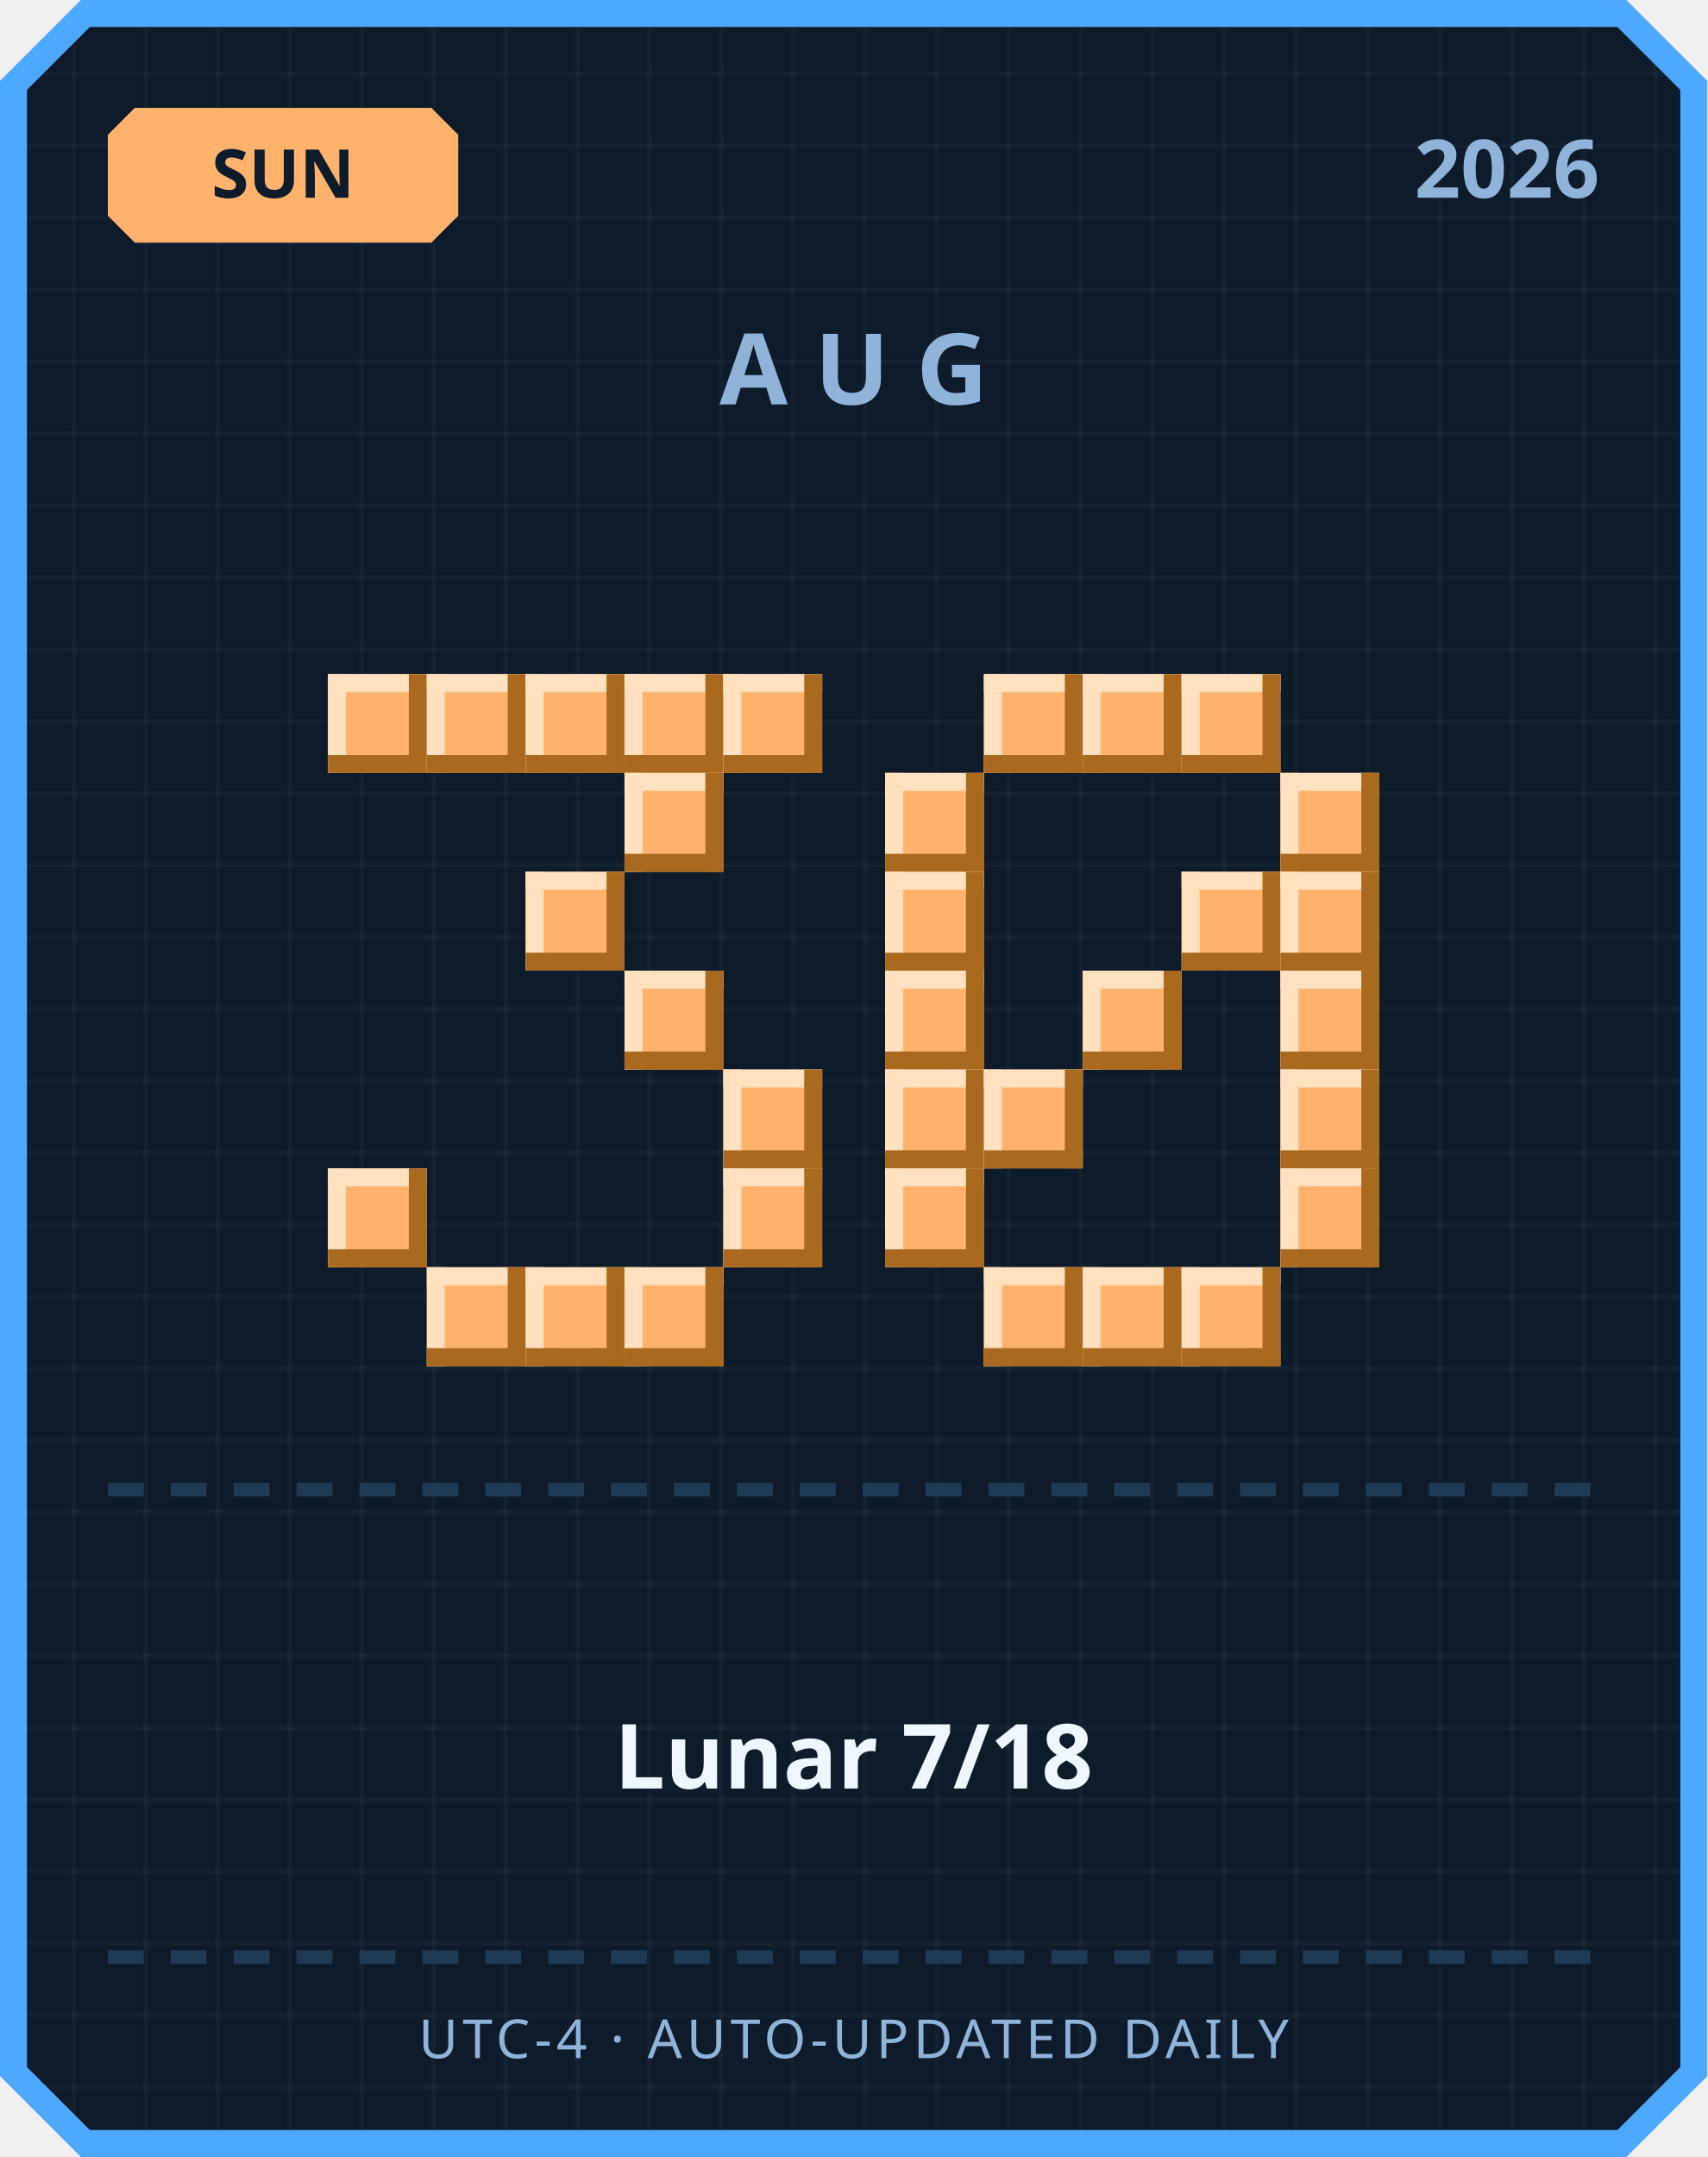
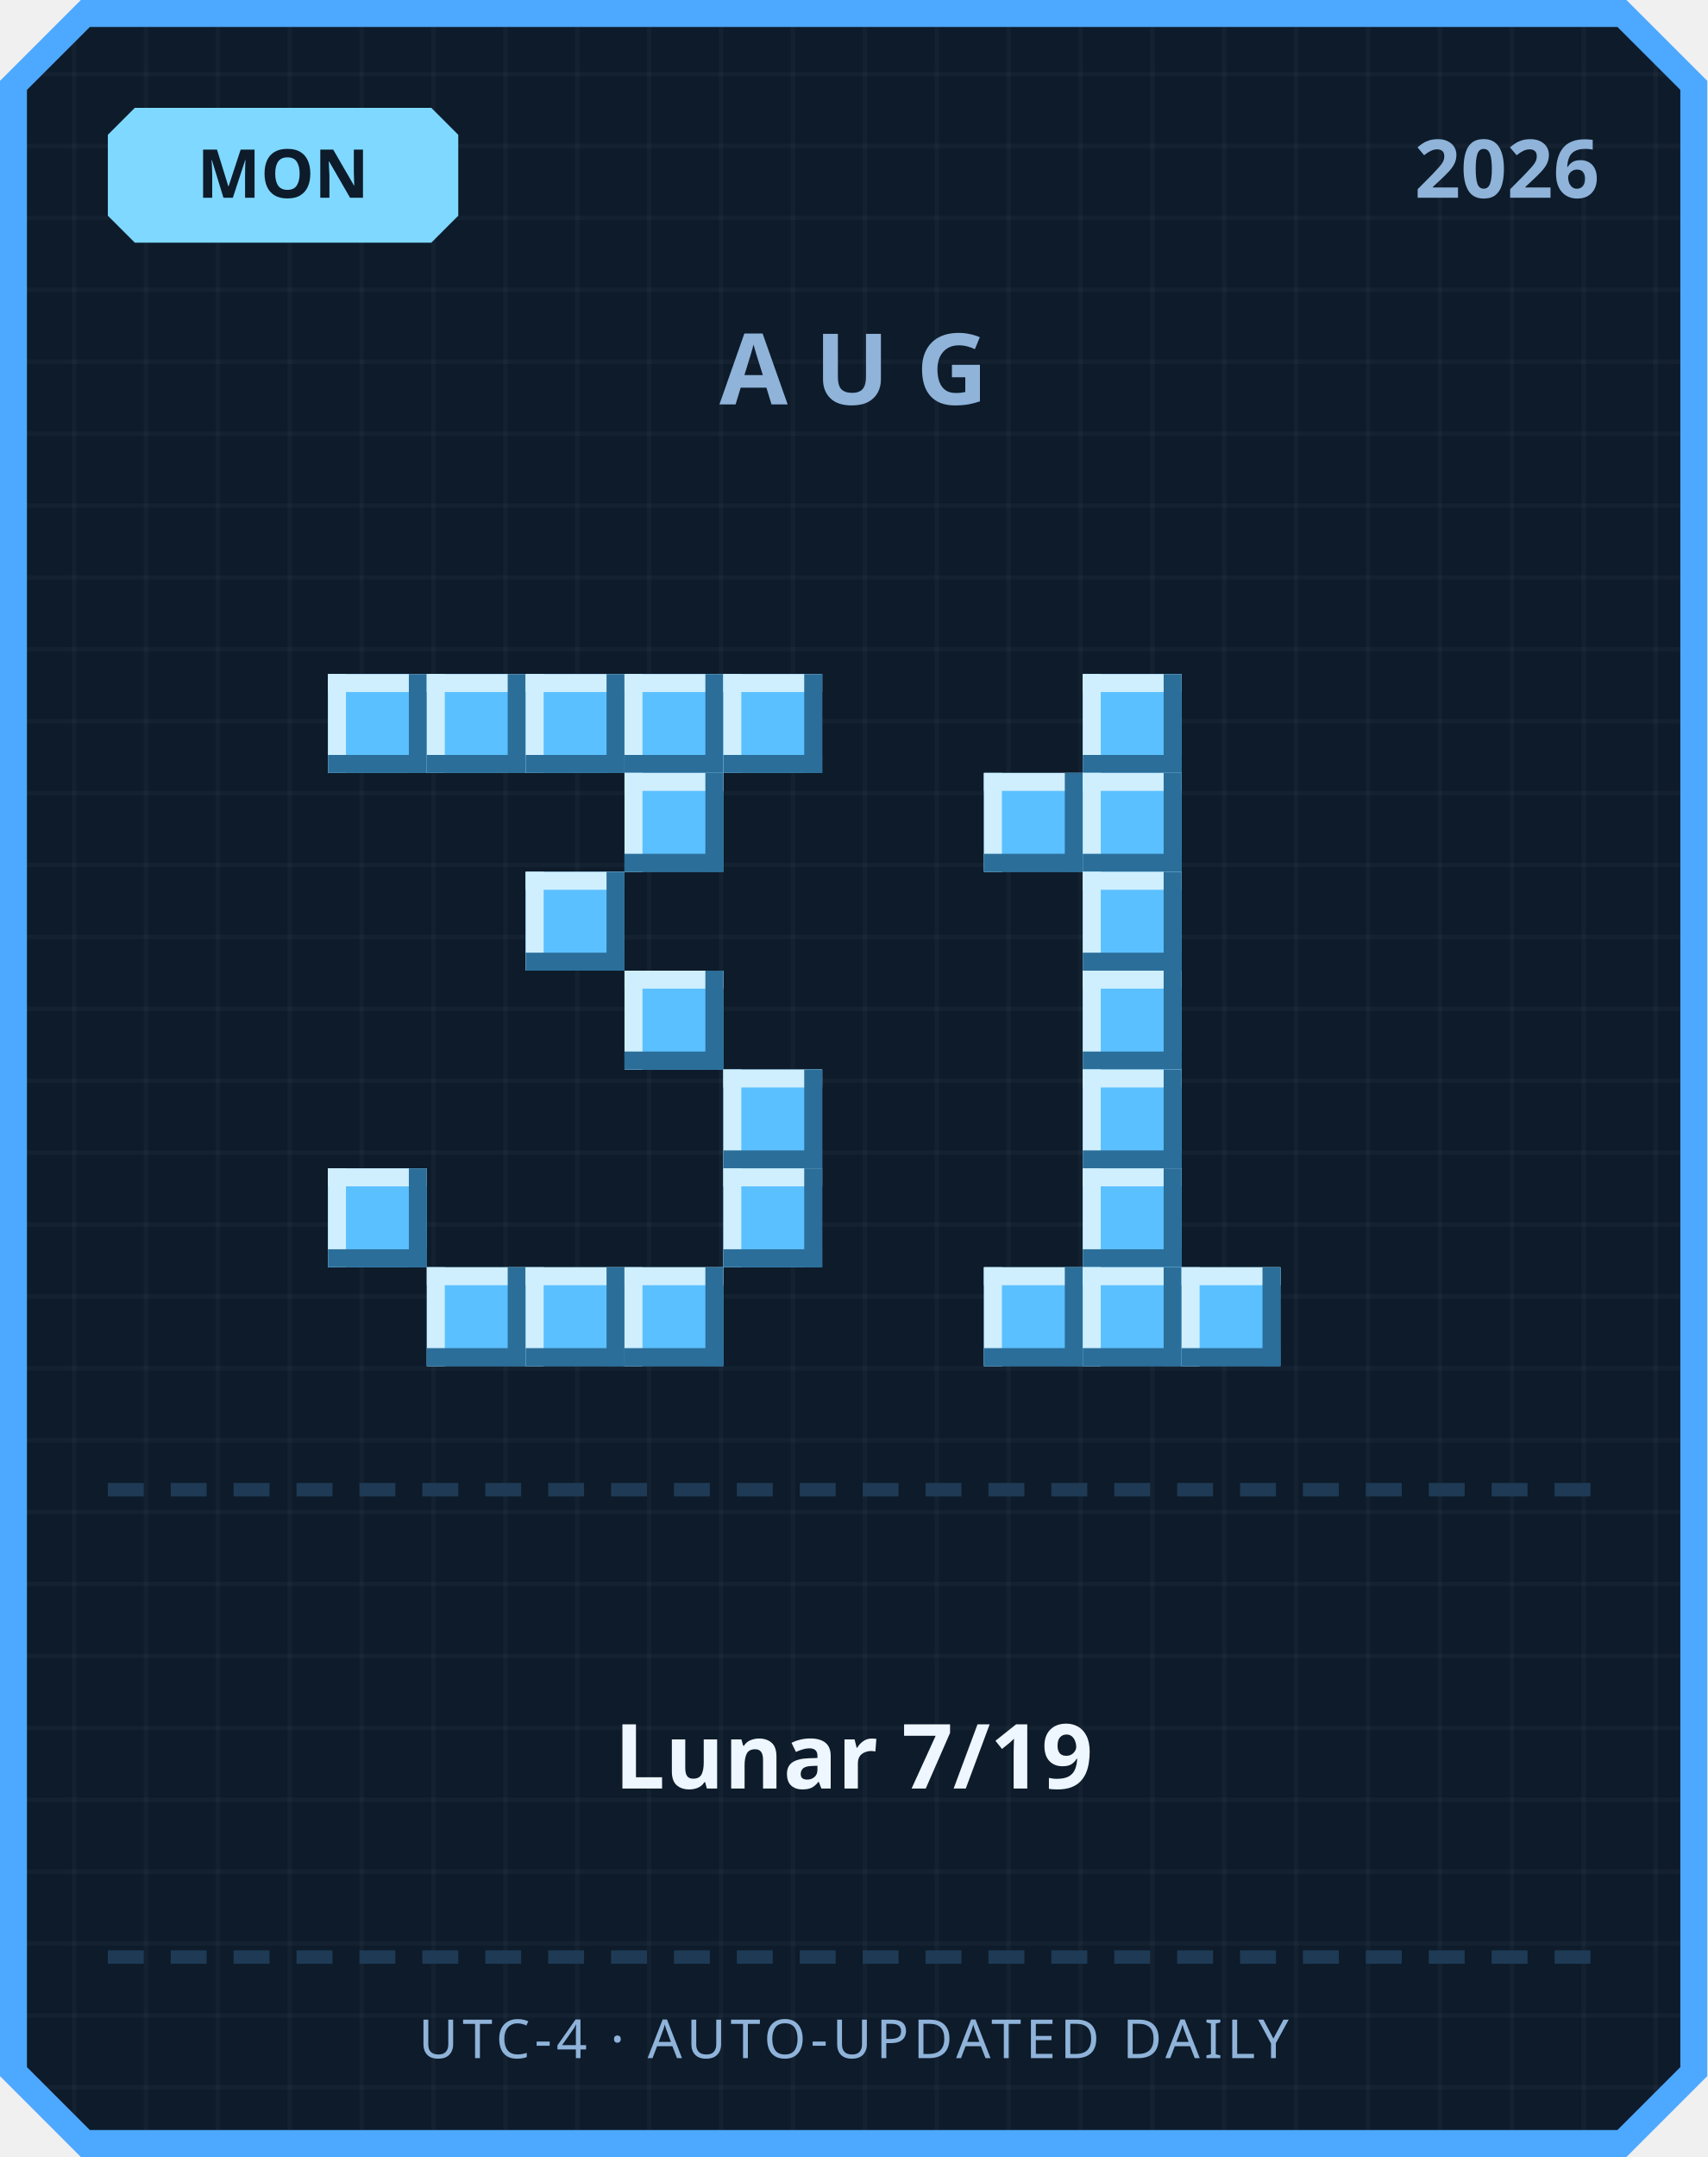
<svg xmlns="http://www.w3.org/2000/svg" width="380" height="480" viewBox="0 0 380 480">
  <defs>
    <pattern id="grid" width="16" height="16" patternUnits="userSpaceOnUse">
      <rect width="16" height="16" fill="#0d1b2a" />
      <rect width="1" height="16" fill="#ffffff" opacity="0.03" />
      <rect width="16" height="1" fill="#ffffff" opacity="0.03" />
    </pattern>
  </defs>
  <path d="M 18,0 L 362,0 L 380,18 L 380,462 L 362,480 L 18,480 L 0,462 L 0,18 Z" fill="#4da8ff" />
  <path d="M 20,6 L 360,6 L 374,20 L 374,460 L 360,474 L 20,474 L 6,460 L 6,20 Z" fill="url(#grid)" />
-   <path d="M 30,24 L 96,24 L 102,30 L 102,48 L 96,54 L 30,54 L 24,48 L 24,30 Z" fill="#ffb26b" />
-   <text x="63" y="44" text-anchor="middle" font-family="'Segoe UI', sans-serif" font-size="15" font-weight="700" fill="#0d1b2a">SUN</text>
+   <path d="M 30,24 L 96,24 L 102,30 L 102,48 L 96,54 L 30,54 L 24,48 L 24,30 Z" fill="#7fd8ff" />
+   <text x="63" y="44" text-anchor="middle" font-family="'Segoe UI', sans-serif" font-size="15" font-weight="700" fill="#0d1b2a">MON</text>
  <text x="356" y="44" text-anchor="end" font-family="'Segoe UI', sans-serif" font-size="18" font-weight="700" fill="#8fb3d9">2026</text>
  <text x="190" y="90" text-anchor="middle" font-family="'Segoe UI', sans-serif" font-size="22" font-weight="700" letter-spacing="6" fill="#8fb3d9">AUG</text>
-   <rect x="73" y="150" width="22" height="22" fill="#ffb26b" />
-   <rect x="73" y="150" width="22" height="4" fill="#ffe1bf" />
-   <rect x="73" y="150" width="4" height="22" fill="#ffe1bf" />
-   <rect x="73" y="168" width="22" height="4" fill="#a9691f" />
-   <rect x="91" y="150" width="4" height="22" fill="#a9691f" />
-   <rect x="95" y="150" width="22" height="22" fill="#ffb26b" />
-   <rect x="95" y="150" width="22" height="4" fill="#ffe1bf" />
-   <rect x="95" y="150" width="4" height="22" fill="#ffe1bf" />
-   <rect x="95" y="168" width="22" height="4" fill="#a9691f" />
-   <rect x="113" y="150" width="4" height="22" fill="#a9691f" />
-   <rect x="117" y="150" width="22" height="22" fill="#ffb26b" />
-   <rect x="117" y="150" width="22" height="4" fill="#ffe1bf" />
-   <rect x="117" y="150" width="4" height="22" fill="#ffe1bf" />
-   <rect x="117" y="168" width="22" height="4" fill="#a9691f" />
-   <rect x="135" y="150" width="4" height="22" fill="#a9691f" />
-   <rect x="139" y="150" width="22" height="22" fill="#ffb26b" />
-   <rect x="139" y="150" width="22" height="4" fill="#ffe1bf" />
-   <rect x="139" y="150" width="4" height="22" fill="#ffe1bf" />
-   <rect x="139" y="168" width="22" height="4" fill="#a9691f" />
-   <rect x="157" y="150" width="4" height="22" fill="#a9691f" />
-   <rect x="161" y="150" width="22" height="22" fill="#ffb26b" />
-   <rect x="161" y="150" width="22" height="4" fill="#ffe1bf" />
-   <rect x="161" y="150" width="4" height="22" fill="#ffe1bf" />
-   <rect x="161" y="168" width="22" height="4" fill="#a9691f" />
-   <rect x="179" y="150" width="4" height="22" fill="#a9691f" />
-   <rect x="139" y="172" width="22" height="22" fill="#ffb26b" />
-   <rect x="139" y="172" width="22" height="4" fill="#ffe1bf" />
-   <rect x="139" y="172" width="4" height="22" fill="#ffe1bf" />
-   <rect x="139" y="190" width="22" height="4" fill="#a9691f" />
-   <rect x="157" y="172" width="4" height="22" fill="#a9691f" />
-   <rect x="117" y="194" width="22" height="22" fill="#ffb26b" />
-   <rect x="117" y="194" width="22" height="4" fill="#ffe1bf" />
-   <rect x="117" y="194" width="4" height="22" fill="#ffe1bf" />
-   <rect x="117" y="212" width="22" height="4" fill="#a9691f" />
-   <rect x="135" y="194" width="4" height="22" fill="#a9691f" />
-   <rect x="139" y="216" width="22" height="22" fill="#ffb26b" />
-   <rect x="139" y="216" width="22" height="4" fill="#ffe1bf" />
-   <rect x="139" y="216" width="4" height="22" fill="#ffe1bf" />
-   <rect x="139" y="234" width="22" height="4" fill="#a9691f" />
-   <rect x="157" y="216" width="4" height="22" fill="#a9691f" />
-   <rect x="161" y="238" width="22" height="22" fill="#ffb26b" />
-   <rect x="161" y="238" width="22" height="4" fill="#ffe1bf" />
-   <rect x="161" y="238" width="4" height="22" fill="#ffe1bf" />
-   <rect x="161" y="256" width="22" height="4" fill="#a9691f" />
-   <rect x="179" y="238" width="4" height="22" fill="#a9691f" />
-   <rect x="73" y="260" width="22" height="22" fill="#ffb26b" />
-   <rect x="73" y="260" width="22" height="4" fill="#ffe1bf" />
-   <rect x="73" y="260" width="4" height="22" fill="#ffe1bf" />
-   <rect x="73" y="278" width="22" height="4" fill="#a9691f" />
-   <rect x="91" y="260" width="4" height="22" fill="#a9691f" />
-   <rect x="161" y="260" width="22" height="22" fill="#ffb26b" />
-   <rect x="161" y="260" width="22" height="4" fill="#ffe1bf" />
-   <rect x="161" y="260" width="4" height="22" fill="#ffe1bf" />
-   <rect x="161" y="278" width="22" height="4" fill="#a9691f" />
-   <rect x="179" y="260" width="4" height="22" fill="#a9691f" />
-   <rect x="95" y="282" width="22" height="22" fill="#ffb26b" />
-   <rect x="95" y="282" width="22" height="4" fill="#ffe1bf" />
-   <rect x="95" y="282" width="4" height="22" fill="#ffe1bf" />
-   <rect x="95" y="300" width="22" height="4" fill="#a9691f" />
-   <rect x="113" y="282" width="4" height="22" fill="#a9691f" />
-   <rect x="117" y="282" width="22" height="22" fill="#ffb26b" />
-   <rect x="117" y="282" width="22" height="4" fill="#ffe1bf" />
-   <rect x="117" y="282" width="4" height="22" fill="#ffe1bf" />
-   <rect x="117" y="300" width="22" height="4" fill="#a9691f" />
-   <rect x="135" y="282" width="4" height="22" fill="#a9691f" />
-   <rect x="139" y="282" width="22" height="22" fill="#ffb26b" />
-   <rect x="139" y="282" width="22" height="4" fill="#ffe1bf" />
-   <rect x="139" y="282" width="4" height="22" fill="#ffe1bf" />
-   <rect x="139" y="300" width="22" height="4" fill="#a9691f" />
-   <rect x="157" y="282" width="4" height="22" fill="#a9691f" />
-   <rect x="219" y="150" width="22" height="22" fill="#ffb26b" />
-   <rect x="219" y="150" width="22" height="4" fill="#ffe1bf" />
-   <rect x="219" y="150" width="4" height="22" fill="#ffe1bf" />
-   <rect x="219" y="168" width="22" height="4" fill="#a9691f" />
-   <rect x="237" y="150" width="4" height="22" fill="#a9691f" />
-   <rect x="241" y="150" width="22" height="22" fill="#ffb26b" />
-   <rect x="241" y="150" width="22" height="4" fill="#ffe1bf" />
-   <rect x="241" y="150" width="4" height="22" fill="#ffe1bf" />
-   <rect x="241" y="168" width="22" height="4" fill="#a9691f" />
-   <rect x="259" y="150" width="4" height="22" fill="#a9691f" />
-   <rect x="263" y="150" width="22" height="22" fill="#ffb26b" />
-   <rect x="263" y="150" width="22" height="4" fill="#ffe1bf" />
-   <rect x="263" y="150" width="4" height="22" fill="#ffe1bf" />
-   <rect x="263" y="168" width="22" height="4" fill="#a9691f" />
-   <rect x="281" y="150" width="4" height="22" fill="#a9691f" />
-   <rect x="197" y="172" width="22" height="22" fill="#ffb26b" />
-   <rect x="197" y="172" width="22" height="4" fill="#ffe1bf" />
-   <rect x="197" y="172" width="4" height="22" fill="#ffe1bf" />
-   <rect x="197" y="190" width="22" height="4" fill="#a9691f" />
-   <rect x="215" y="172" width="4" height="22" fill="#a9691f" />
-   <rect x="285" y="172" width="22" height="22" fill="#ffb26b" />
-   <rect x="285" y="172" width="22" height="4" fill="#ffe1bf" />
-   <rect x="285" y="172" width="4" height="22" fill="#ffe1bf" />
-   <rect x="285" y="190" width="22" height="4" fill="#a9691f" />
-   <rect x="303" y="172" width="4" height="22" fill="#a9691f" />
-   <rect x="197" y="194" width="22" height="22" fill="#ffb26b" />
-   <rect x="197" y="194" width="22" height="4" fill="#ffe1bf" />
-   <rect x="197" y="194" width="4" height="22" fill="#ffe1bf" />
-   <rect x="197" y="212" width="22" height="4" fill="#a9691f" />
-   <rect x="215" y="194" width="4" height="22" fill="#a9691f" />
-   <rect x="263" y="194" width="22" height="22" fill="#ffb26b" />
-   <rect x="263" y="194" width="22" height="4" fill="#ffe1bf" />
-   <rect x="263" y="194" width="4" height="22" fill="#ffe1bf" />
-   <rect x="263" y="212" width="22" height="4" fill="#a9691f" />
-   <rect x="281" y="194" width="4" height="22" fill="#a9691f" />
-   <rect x="285" y="194" width="22" height="22" fill="#ffb26b" />
-   <rect x="285" y="194" width="22" height="4" fill="#ffe1bf" />
-   <rect x="285" y="194" width="4" height="22" fill="#ffe1bf" />
-   <rect x="285" y="212" width="22" height="4" fill="#a9691f" />
-   <rect x="303" y="194" width="4" height="22" fill="#a9691f" />
-   <rect x="197" y="216" width="22" height="22" fill="#ffb26b" />
-   <rect x="197" y="216" width="22" height="4" fill="#ffe1bf" />
-   <rect x="197" y="216" width="4" height="22" fill="#ffe1bf" />
-   <rect x="197" y="234" width="22" height="4" fill="#a9691f" />
-   <rect x="215" y="216" width="4" height="22" fill="#a9691f" />
-   <rect x="241" y="216" width="22" height="22" fill="#ffb26b" />
-   <rect x="241" y="216" width="22" height="4" fill="#ffe1bf" />
-   <rect x="241" y="216" width="4" height="22" fill="#ffe1bf" />
-   <rect x="241" y="234" width="22" height="4" fill="#a9691f" />
-   <rect x="259" y="216" width="4" height="22" fill="#a9691f" />
-   <rect x="285" y="216" width="22" height="22" fill="#ffb26b" />
-   <rect x="285" y="216" width="22" height="4" fill="#ffe1bf" />
-   <rect x="285" y="216" width="4" height="22" fill="#ffe1bf" />
-   <rect x="285" y="234" width="22" height="4" fill="#a9691f" />
-   <rect x="303" y="216" width="4" height="22" fill="#a9691f" />
-   <rect x="197" y="238" width="22" height="22" fill="#ffb26b" />
-   <rect x="197" y="238" width="22" height="4" fill="#ffe1bf" />
-   <rect x="197" y="238" width="4" height="22" fill="#ffe1bf" />
-   <rect x="197" y="256" width="22" height="4" fill="#a9691f" />
-   <rect x="215" y="238" width="4" height="22" fill="#a9691f" />
-   <rect x="219" y="238" width="22" height="22" fill="#ffb26b" />
-   <rect x="219" y="238" width="22" height="4" fill="#ffe1bf" />
-   <rect x="219" y="238" width="4" height="22" fill="#ffe1bf" />
-   <rect x="219" y="256" width="22" height="4" fill="#a9691f" />
-   <rect x="237" y="238" width="4" height="22" fill="#a9691f" />
-   <rect x="285" y="238" width="22" height="22" fill="#ffb26b" />
-   <rect x="285" y="238" width="22" height="4" fill="#ffe1bf" />
-   <rect x="285" y="238" width="4" height="22" fill="#ffe1bf" />
-   <rect x="285" y="256" width="22" height="4" fill="#a9691f" />
-   <rect x="303" y="238" width="4" height="22" fill="#a9691f" />
-   <rect x="197" y="260" width="22" height="22" fill="#ffb26b" />
-   <rect x="197" y="260" width="22" height="4" fill="#ffe1bf" />
-   <rect x="197" y="260" width="4" height="22" fill="#ffe1bf" />
-   <rect x="197" y="278" width="22" height="4" fill="#a9691f" />
-   <rect x="215" y="260" width="4" height="22" fill="#a9691f" />
-   <rect x="285" y="260" width="22" height="22" fill="#ffb26b" />
-   <rect x="285" y="260" width="22" height="4" fill="#ffe1bf" />
-   <rect x="285" y="260" width="4" height="22" fill="#ffe1bf" />
-   <rect x="285" y="278" width="22" height="4" fill="#a9691f" />
-   <rect x="303" y="260" width="4" height="22" fill="#a9691f" />
-   <rect x="219" y="282" width="22" height="22" fill="#ffb26b" />
-   <rect x="219" y="282" width="22" height="4" fill="#ffe1bf" />
-   <rect x="219" y="282" width="4" height="22" fill="#ffe1bf" />
-   <rect x="219" y="300" width="22" height="4" fill="#a9691f" />
-   <rect x="237" y="282" width="4" height="22" fill="#a9691f" />
-   <rect x="241" y="282" width="22" height="22" fill="#ffb26b" />
-   <rect x="241" y="282" width="22" height="4" fill="#ffe1bf" />
-   <rect x="241" y="282" width="4" height="22" fill="#ffe1bf" />
-   <rect x="241" y="300" width="22" height="4" fill="#a9691f" />
-   <rect x="259" y="282" width="4" height="22" fill="#a9691f" />
-   <rect x="263" y="282" width="22" height="22" fill="#ffb26b" />
-   <rect x="263" y="282" width="22" height="4" fill="#ffe1bf" />
-   <rect x="263" y="282" width="4" height="22" fill="#ffe1bf" />
-   <rect x="263" y="300" width="22" height="4" fill="#a9691f" />
-   <rect x="281" y="282" width="4" height="22" fill="#a9691f" />
+   <rect x="73" y="150" width="22" height="22" fill="#5bc0ff" />
+   <rect x="73" y="150" width="22" height="4" fill="#cfefff" />
+   <rect x="73" y="150" width="4" height="22" fill="#cfefff" />
+   <rect x="73" y="168" width="22" height="4" fill="#2b6e99" />
+   <rect x="91" y="150" width="4" height="22" fill="#2b6e99" />
+   <rect x="95" y="150" width="22" height="22" fill="#5bc0ff" />
+   <rect x="95" y="150" width="22" height="4" fill="#cfefff" />
+   <rect x="95" y="150" width="4" height="22" fill="#cfefff" />
+   <rect x="95" y="168" width="22" height="4" fill="#2b6e99" />
+   <rect x="113" y="150" width="4" height="22" fill="#2b6e99" />
+   <rect x="117" y="150" width="22" height="22" fill="#5bc0ff" />
+   <rect x="117" y="150" width="22" height="4" fill="#cfefff" />
+   <rect x="117" y="150" width="4" height="22" fill="#cfefff" />
+   <rect x="117" y="168" width="22" height="4" fill="#2b6e99" />
+   <rect x="135" y="150" width="4" height="22" fill="#2b6e99" />
+   <rect x="139" y="150" width="22" height="22" fill="#5bc0ff" />
+   <rect x="139" y="150" width="22" height="4" fill="#cfefff" />
+   <rect x="139" y="150" width="4" height="22" fill="#cfefff" />
+   <rect x="139" y="168" width="22" height="4" fill="#2b6e99" />
+   <rect x="157" y="150" width="4" height="22" fill="#2b6e99" />
+   <rect x="161" y="150" width="22" height="22" fill="#5bc0ff" />
+   <rect x="161" y="150" width="22" height="4" fill="#cfefff" />
+   <rect x="161" y="150" width="4" height="22" fill="#cfefff" />
+   <rect x="161" y="168" width="22" height="4" fill="#2b6e99" />
+   <rect x="179" y="150" width="4" height="22" fill="#2b6e99" />
+   <rect x="139" y="172" width="22" height="22" fill="#5bc0ff" />
+   <rect x="139" y="172" width="22" height="4" fill="#cfefff" />
+   <rect x="139" y="172" width="4" height="22" fill="#cfefff" />
+   <rect x="139" y="190" width="22" height="4" fill="#2b6e99" />
+   <rect x="157" y="172" width="4" height="22" fill="#2b6e99" />
+   <rect x="117" y="194" width="22" height="22" fill="#5bc0ff" />
+   <rect x="117" y="194" width="22" height="4" fill="#cfefff" />
+   <rect x="117" y="194" width="4" height="22" fill="#cfefff" />
+   <rect x="117" y="212" width="22" height="4" fill="#2b6e99" />
+   <rect x="135" y="194" width="4" height="22" fill="#2b6e99" />
+   <rect x="139" y="216" width="22" height="22" fill="#5bc0ff" />
+   <rect x="139" y="216" width="22" height="4" fill="#cfefff" />
+   <rect x="139" y="216" width="4" height="22" fill="#cfefff" />
+   <rect x="139" y="234" width="22" height="4" fill="#2b6e99" />
+   <rect x="157" y="216" width="4" height="22" fill="#2b6e99" />
+   <rect x="161" y="238" width="22" height="22" fill="#5bc0ff" />
+   <rect x="161" y="238" width="22" height="4" fill="#cfefff" />
+   <rect x="161" y="238" width="4" height="22" fill="#cfefff" />
+   <rect x="161" y="256" width="22" height="4" fill="#2b6e99" />
+   <rect x="179" y="238" width="4" height="22" fill="#2b6e99" />
+   <rect x="73" y="260" width="22" height="22" fill="#5bc0ff" />
+   <rect x="73" y="260" width="22" height="4" fill="#cfefff" />
+   <rect x="73" y="260" width="4" height="22" fill="#cfefff" />
+   <rect x="73" y="278" width="22" height="4" fill="#2b6e99" />
+   <rect x="91" y="260" width="4" height="22" fill="#2b6e99" />
+   <rect x="161" y="260" width="22" height="22" fill="#5bc0ff" />
+   <rect x="161" y="260" width="22" height="4" fill="#cfefff" />
+   <rect x="161" y="260" width="4" height="22" fill="#cfefff" />
+   <rect x="161" y="278" width="22" height="4" fill="#2b6e99" />
+   <rect x="179" y="260" width="4" height="22" fill="#2b6e99" />
+   <rect x="95" y="282" width="22" height="22" fill="#5bc0ff" />
+   <rect x="95" y="282" width="22" height="4" fill="#cfefff" />
+   <rect x="95" y="282" width="4" height="22" fill="#cfefff" />
+   <rect x="95" y="300" width="22" height="4" fill="#2b6e99" />
+   <rect x="113" y="282" width="4" height="22" fill="#2b6e99" />
+   <rect x="117" y="282" width="22" height="22" fill="#5bc0ff" />
+   <rect x="117" y="282" width="22" height="4" fill="#cfefff" />
+   <rect x="117" y="282" width="4" height="22" fill="#cfefff" />
+   <rect x="117" y="300" width="22" height="4" fill="#2b6e99" />
+   <rect x="135" y="282" width="4" height="22" fill="#2b6e99" />
+   <rect x="139" y="282" width="22" height="22" fill="#5bc0ff" />
+   <rect x="139" y="282" width="22" height="4" fill="#cfefff" />
+   <rect x="139" y="282" width="4" height="22" fill="#cfefff" />
+   <rect x="139" y="300" width="22" height="4" fill="#2b6e99" />
+   <rect x="157" y="282" width="4" height="22" fill="#2b6e99" />
+   <rect x="241" y="150" width="22" height="22" fill="#5bc0ff" />
+   <rect x="241" y="150" width="22" height="4" fill="#cfefff" />
+   <rect x="241" y="150" width="4" height="22" fill="#cfefff" />
+   <rect x="241" y="168" width="22" height="4" fill="#2b6e99" />
+   <rect x="259" y="150" width="4" height="22" fill="#2b6e99" />
+   <rect x="219" y="172" width="22" height="22" fill="#5bc0ff" />
+   <rect x="219" y="172" width="22" height="4" fill="#cfefff" />
+   <rect x="219" y="172" width="4" height="22" fill="#cfefff" />
+   <rect x="219" y="190" width="22" height="4" fill="#2b6e99" />
+   <rect x="237" y="172" width="4" height="22" fill="#2b6e99" />
+   <rect x="241" y="172" width="22" height="22" fill="#5bc0ff" />
+   <rect x="241" y="172" width="22" height="4" fill="#cfefff" />
+   <rect x="241" y="172" width="4" height="22" fill="#cfefff" />
+   <rect x="241" y="190" width="22" height="4" fill="#2b6e99" />
+   <rect x="259" y="172" width="4" height="22" fill="#2b6e99" />
+   <rect x="241" y="194" width="22" height="22" fill="#5bc0ff" />
+   <rect x="241" y="194" width="22" height="4" fill="#cfefff" />
+   <rect x="241" y="194" width="4" height="22" fill="#cfefff" />
+   <rect x="241" y="212" width="22" height="4" fill="#2b6e99" />
+   <rect x="259" y="194" width="4" height="22" fill="#2b6e99" />
+   <rect x="241" y="216" width="22" height="22" fill="#5bc0ff" />
+   <rect x="241" y="216" width="22" height="4" fill="#cfefff" />
+   <rect x="241" y="216" width="4" height="22" fill="#cfefff" />
+   <rect x="241" y="234" width="22" height="4" fill="#2b6e99" />
+   <rect x="259" y="216" width="4" height="22" fill="#2b6e99" />
+   <rect x="241" y="238" width="22" height="22" fill="#5bc0ff" />
+   <rect x="241" y="238" width="22" height="4" fill="#cfefff" />
+   <rect x="241" y="238" width="4" height="22" fill="#cfefff" />
+   <rect x="241" y="256" width="22" height="4" fill="#2b6e99" />
+   <rect x="259" y="238" width="4" height="22" fill="#2b6e99" />
+   <rect x="241" y="260" width="22" height="22" fill="#5bc0ff" />
+   <rect x="241" y="260" width="22" height="4" fill="#cfefff" />
+   <rect x="241" y="260" width="4" height="22" fill="#cfefff" />
+   <rect x="241" y="278" width="22" height="4" fill="#2b6e99" />
+   <rect x="259" y="260" width="4" height="22" fill="#2b6e99" />
+   <rect x="219" y="282" width="22" height="22" fill="#5bc0ff" />
+   <rect x="219" y="282" width="22" height="4" fill="#cfefff" />
+   <rect x="219" y="282" width="4" height="22" fill="#cfefff" />
+   <rect x="219" y="300" width="22" height="4" fill="#2b6e99" />
+   <rect x="237" y="282" width="4" height="22" fill="#2b6e99" />
+   <rect x="241" y="282" width="22" height="22" fill="#5bc0ff" />
+   <rect x="241" y="282" width="22" height="4" fill="#cfefff" />
+   <rect x="241" y="282" width="4" height="22" fill="#cfefff" />
+   <rect x="241" y="300" width="22" height="4" fill="#2b6e99" />
+   <rect x="259" y="282" width="4" height="22" fill="#2b6e99" />
+   <rect x="263" y="282" width="22" height="22" fill="#5bc0ff" />
+   <rect x="263" y="282" width="22" height="4" fill="#cfefff" />
+   <rect x="263" y="282" width="4" height="22" fill="#cfefff" />
+   <rect x="263" y="300" width="22" height="4" fill="#2b6e99" />
+   <rect x="281" y="282" width="4" height="22" fill="#2b6e99" />
  <rect x="24" y="330" width="8" height="3" fill="#1e3a54" />
  <rect x="38" y="330" width="8" height="3" fill="#1e3a54" />
  <rect x="52" y="330" width="8" height="3" fill="#1e3a54" />
  <rect x="66" y="330" width="8" height="3" fill="#1e3a54" />
  <rect x="80" y="330" width="8" height="3" fill="#1e3a54" />
  <rect x="94" y="330" width="8" height="3" fill="#1e3a54" />
  <rect x="108" y="330" width="8" height="3" fill="#1e3a54" />
  <rect x="122" y="330" width="8" height="3" fill="#1e3a54" />
  <rect x="136" y="330" width="8" height="3" fill="#1e3a54" />
  <rect x="150" y="330" width="8" height="3" fill="#1e3a54" />
  <rect x="164" y="330" width="8" height="3" fill="#1e3a54" />
  <rect x="178" y="330" width="8" height="3" fill="#1e3a54" />
  <rect x="192" y="330" width="8" height="3" fill="#1e3a54" />
  <rect x="206" y="330" width="8" height="3" fill="#1e3a54" />
  <rect x="220" y="330" width="8" height="3" fill="#1e3a54" />
  <rect x="234" y="330" width="8" height="3" fill="#1e3a54" />
  <rect x="248" y="330" width="8" height="3" fill="#1e3a54" />
  <rect x="262" y="330" width="8" height="3" fill="#1e3a54" />
  <rect x="276" y="330" width="8" height="3" fill="#1e3a54" />
  <rect x="290" y="330" width="8" height="3" fill="#1e3a54" />
  <rect x="304" y="330" width="8" height="3" fill="#1e3a54" />
  <rect x="318" y="330" width="8" height="3" fill="#1e3a54" />
  <rect x="332" y="330" width="8" height="3" fill="#1e3a54" />
  <rect x="346" y="330" width="8" height="3" fill="#1e3a54" />
-   <text x="190" y="398" text-anchor="middle" font-family="'Segoe UI', 'Microsoft JhengHei', sans-serif" font-size="20" font-weight="700" fill="#eef6ff">Lunar 7/18</text>
+   <text x="190" y="398" text-anchor="middle" font-family="'Segoe UI', 'Microsoft JhengHei', sans-serif" font-size="20" font-weight="700" fill="#eef6ff">Lunar 7/19</text>
  <rect x="24" y="434" width="8" height="3" fill="#1e3a54" />
  <rect x="38" y="434" width="8" height="3" fill="#1e3a54" />
  <rect x="52" y="434" width="8" height="3" fill="#1e3a54" />
  <rect x="66" y="434" width="8" height="3" fill="#1e3a54" />
  <rect x="80" y="434" width="8" height="3" fill="#1e3a54" />
  <rect x="94" y="434" width="8" height="3" fill="#1e3a54" />
  <rect x="108" y="434" width="8" height="3" fill="#1e3a54" />
  <rect x="122" y="434" width="8" height="3" fill="#1e3a54" />
  <rect x="136" y="434" width="8" height="3" fill="#1e3a54" />
  <rect x="150" y="434" width="8" height="3" fill="#1e3a54" />
  <rect x="164" y="434" width="8" height="3" fill="#1e3a54" />
  <rect x="178" y="434" width="8" height="3" fill="#1e3a54" />
  <rect x="192" y="434" width="8" height="3" fill="#1e3a54" />
  <rect x="206" y="434" width="8" height="3" fill="#1e3a54" />
  <rect x="220" y="434" width="8" height="3" fill="#1e3a54" />
  <rect x="234" y="434" width="8" height="3" fill="#1e3a54" />
  <rect x="248" y="434" width="8" height="3" fill="#1e3a54" />
  <rect x="262" y="434" width="8" height="3" fill="#1e3a54" />
  <rect x="276" y="434" width="8" height="3" fill="#1e3a54" />
  <rect x="290" y="434" width="8" height="3" fill="#1e3a54" />
  <rect x="304" y="434" width="8" height="3" fill="#1e3a54" />
  <rect x="318" y="434" width="8" height="3" fill="#1e3a54" />
  <rect x="332" y="434" width="8" height="3" fill="#1e3a54" />
  <rect x="346" y="434" width="8" height="3" fill="#1e3a54" />
  <text x="190" y="458" text-anchor="middle" font-family="'Segoe UI', sans-serif" font-size="12" letter-spacing="1" fill="#8fb3d9">UTC-4 · AUTO-UPDATED DAILY</text>
</svg>
